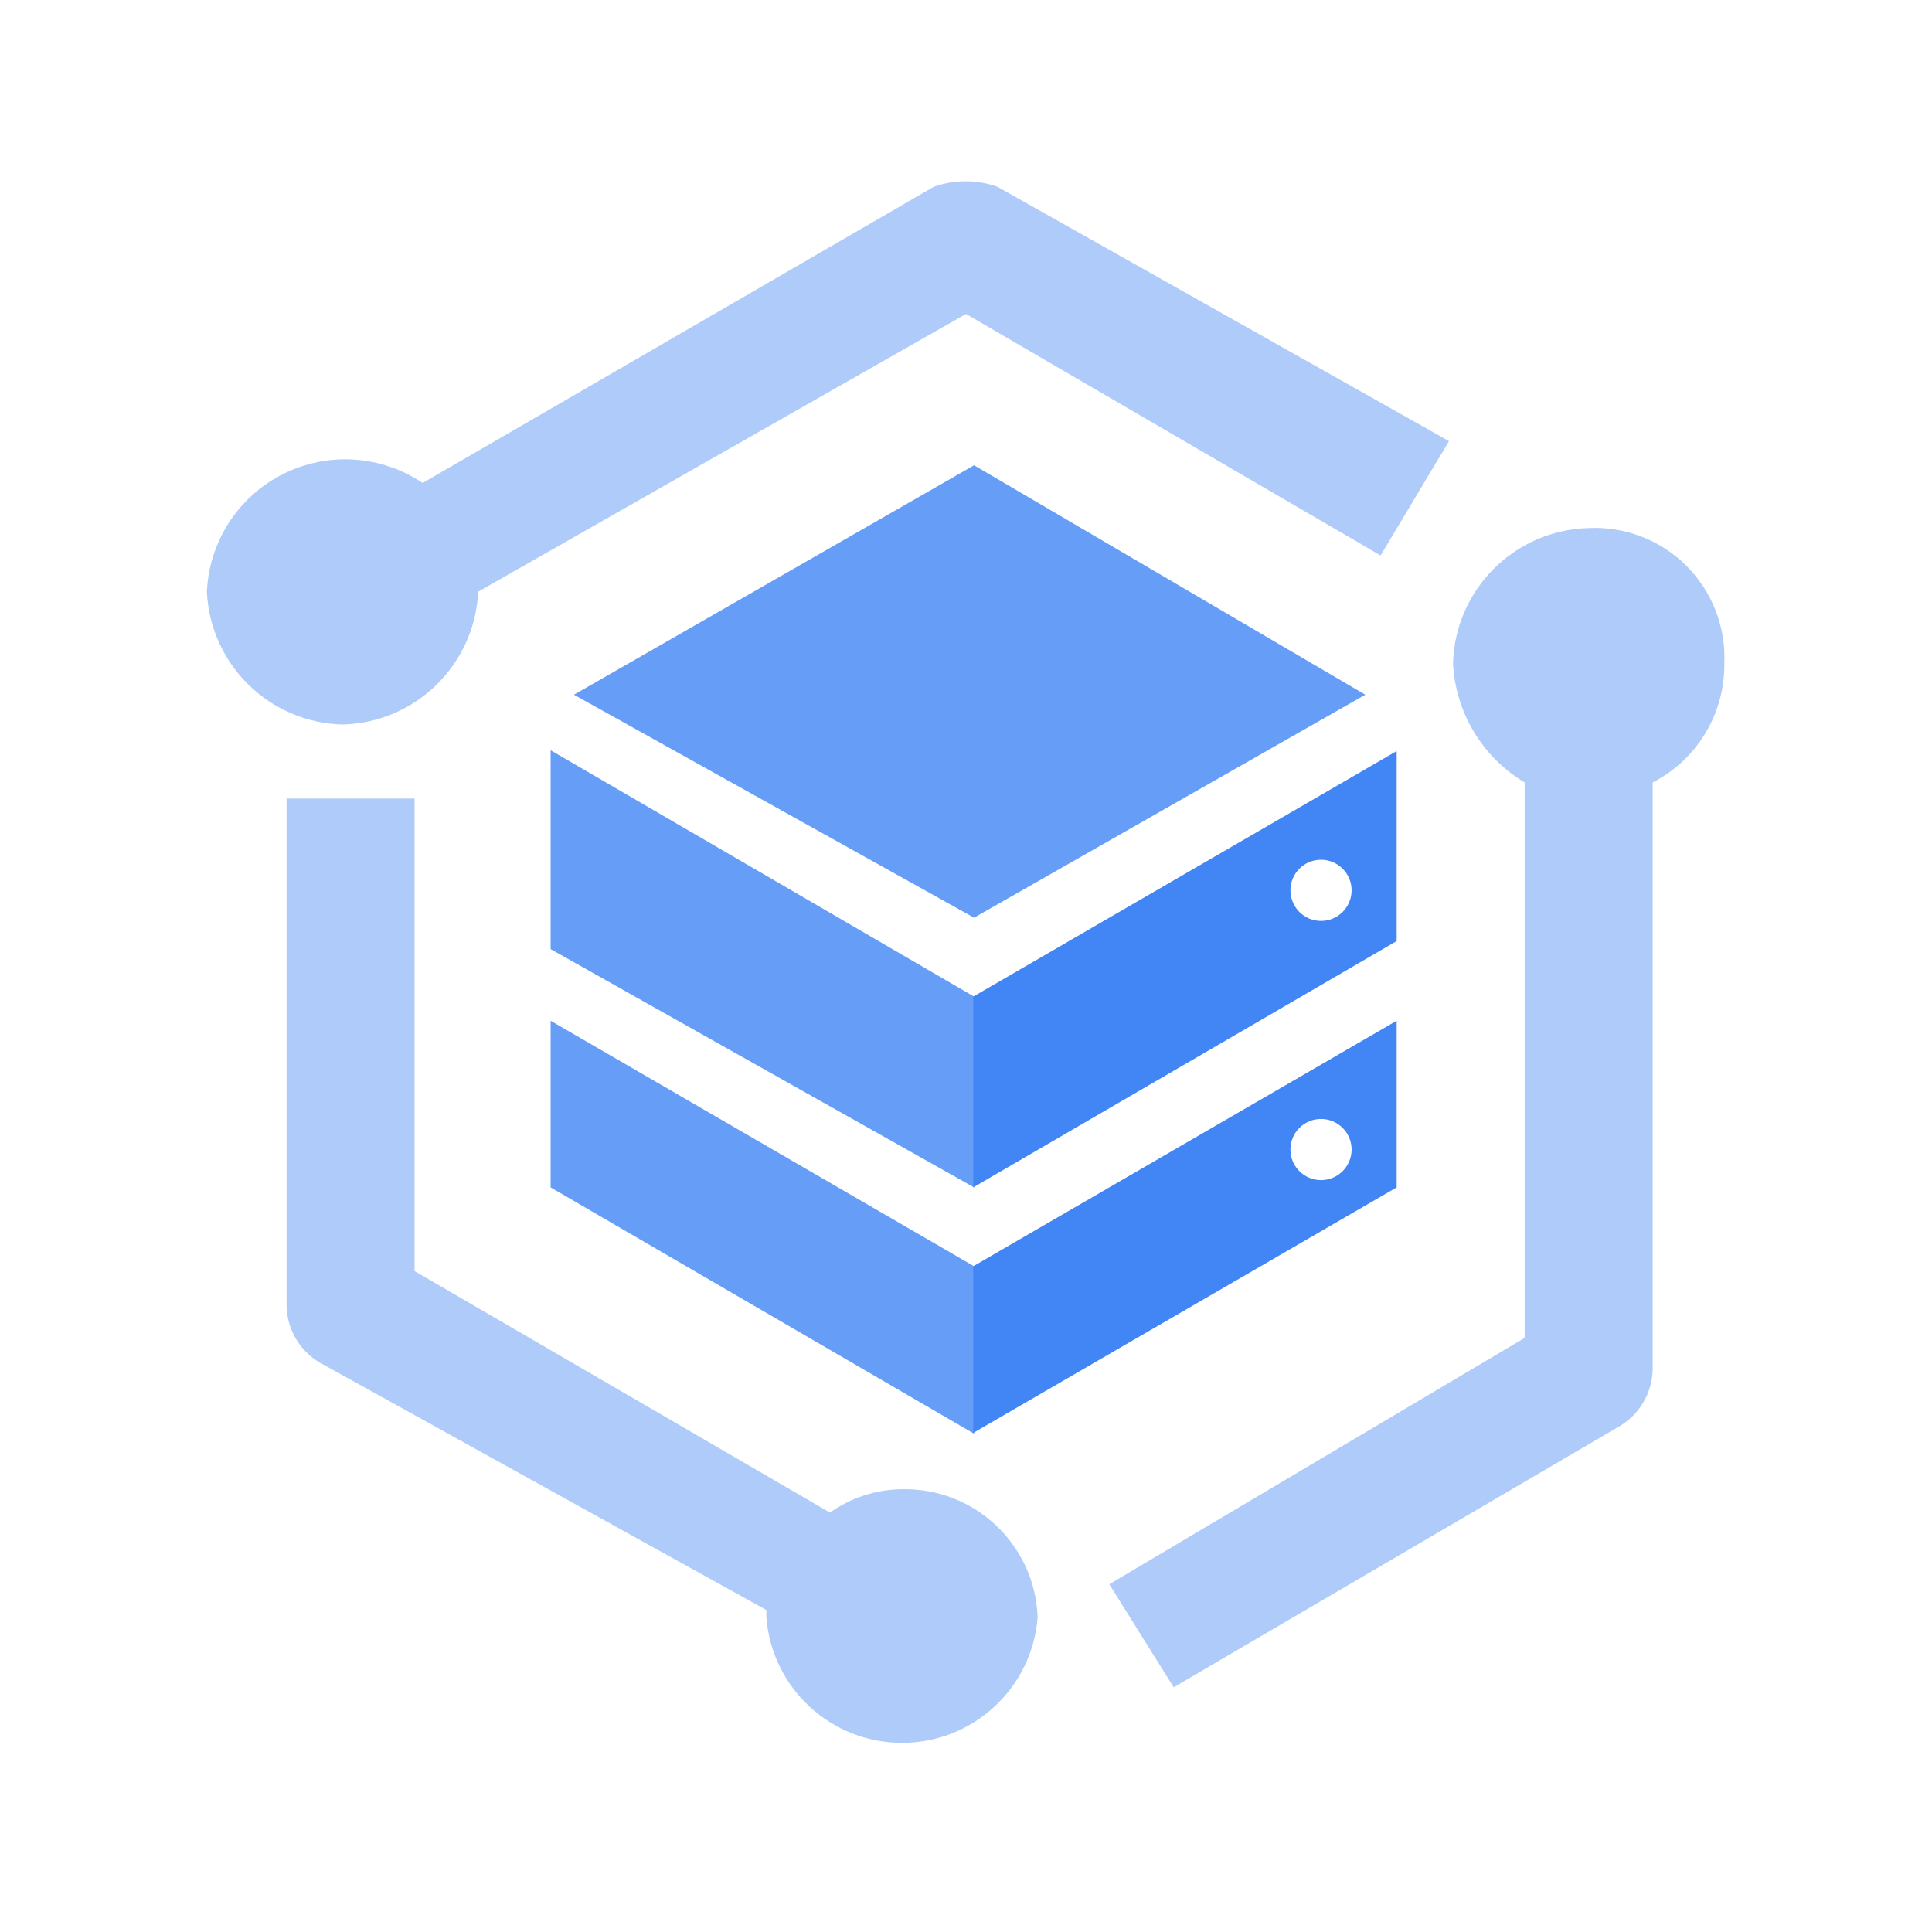
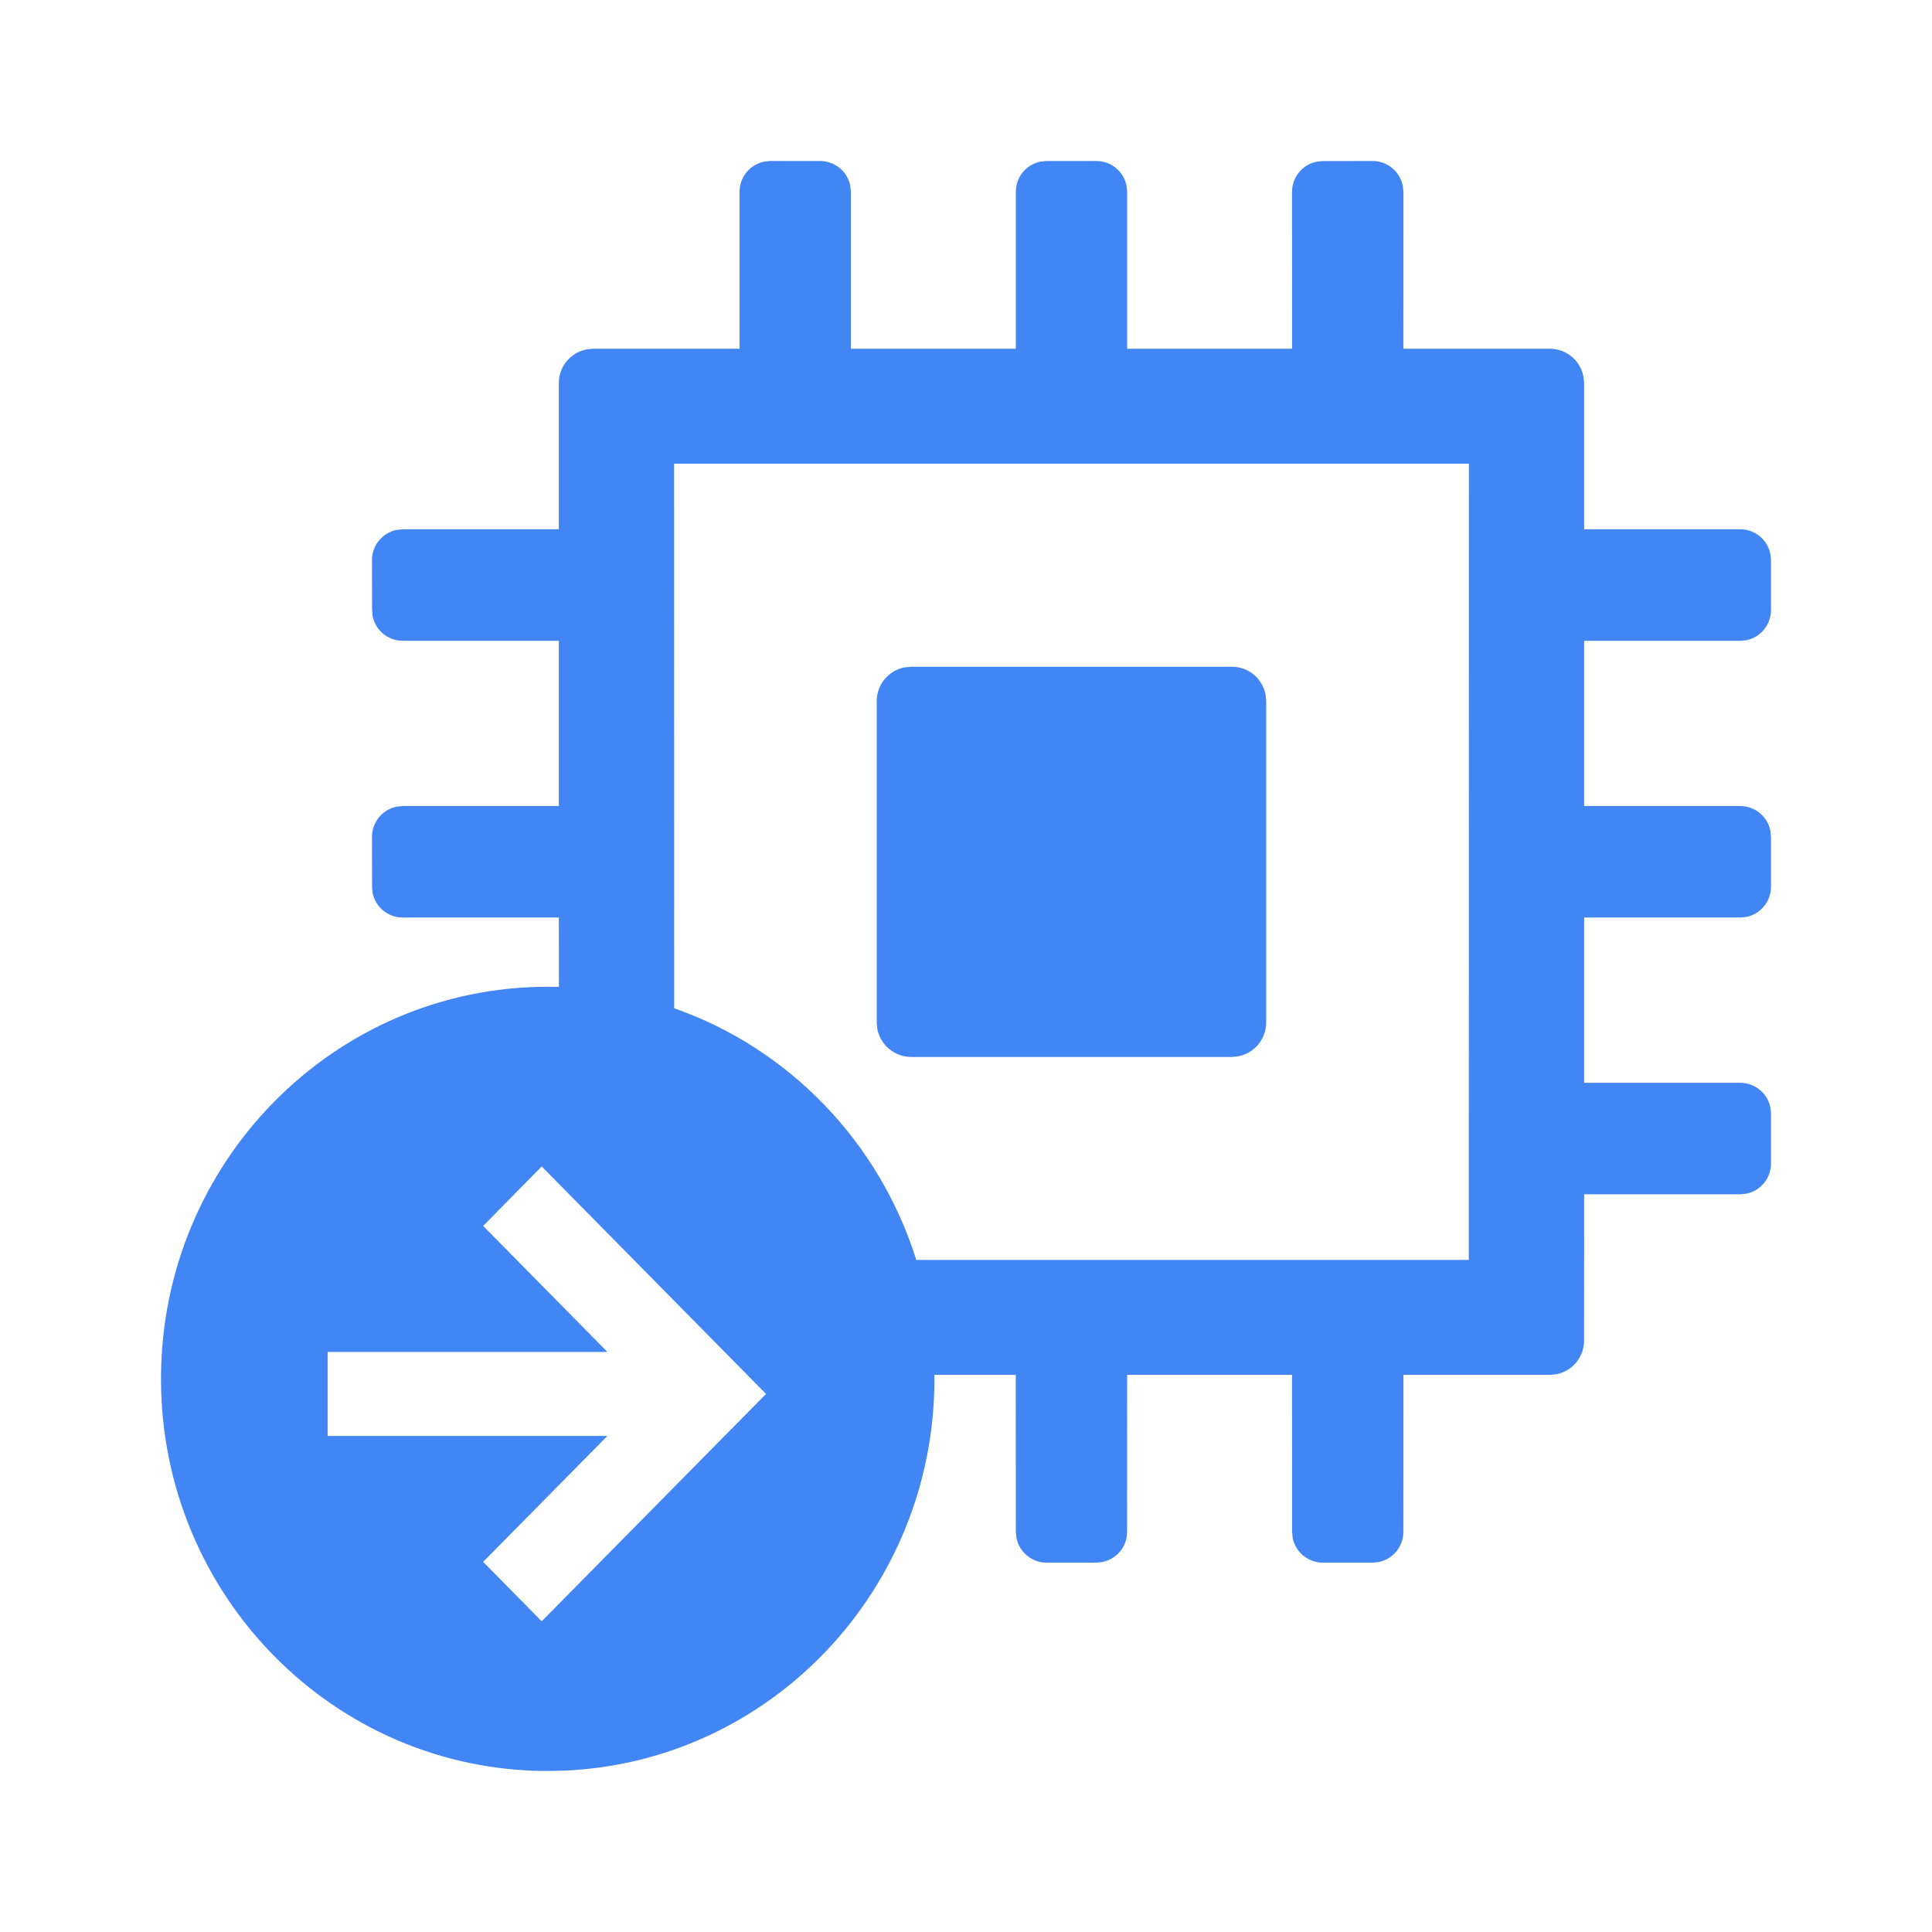
- <svg xmlns="http://www.w3.org/2000/svg" id="Artwork" width="24px" height="24px" viewBox="0 0 24 24">
-   <path d="M19.73,6.56a1.73,1.73,0,0,0-1.68,1.68,1.83,1.83,0,0,0,.89,1.48v6.9l-5.16,3.06.8,1.28,5.55-3.25a.84.84,0,0,0,.4-.69V9.72a1.64,1.64,0,0,0,.89-1.48A1.61,1.61,0,0,0,19.73,6.56Z" style="fill:#aecbfa" />
-   <path id="Path-2" data-name="Path" d="M18,5.48,12.39,2.32a1.18,1.18,0,0,0-.79,0L5.25,6A1.72,1.72,0,0,0,2.57,7.35,1.73,1.73,0,0,0,4.26,9,1.73,1.73,0,0,0,5.94,7.35L12,3.9l5.15,3Z" style="fill:#aecbfa" />
-   <path id="Path-3" data-name="Path" d="M11.2,18.5a1.57,1.57,0,0,0-.89.29l-5.16-3V9.92H3.56v6.31a.84.84,0,0,0,.4.69L9.52,20v.09a1.69,1.69,0,0,0,3.37,0A1.65,1.65,0,0,0,11.2,18.5Z" style="fill:#aecbfa" />
-   <polygon id="Path-4" data-name="Path" points="16.96 8.63 12.1 5.78 7.13 8.63 12.1 11.4 16.96 8.63" style="fill:#669df6" />
-   <polygon points="12.1 12.38 6.84 9.32 6.84 11.79 12.1 14.75 12.1 12.38" style="fill:#669df6" />
-   <polygon points="12.1 15.73 6.84 12.68 6.84 14.75 12.1 17.81 12.1 15.73" style="fill:#669df6" />
-   <path d="M12.09,12.38v2.37l5.26-3.06V9.33Zm4.32-.94a.38.38,0,1,1,0-.76.38.38,0,0,1,0,.76Z" style="fill:#4285f4" />
-   <path d="M12.09,15.73V17.8l5.26-3.05V12.68Zm4.32-1.07a.38.38,0,1,1,0-.76.38.38,0,0,1,0,.76Z" style="fill:#4285f4" />
+ <svg xmlns="http://www.w3.org/2000/svg" width="24px" height="24px" viewBox="0 0 24 24" version="1.1">
+   <g stroke="none" stroke-width="1" fill="none" fill-rule="evenodd">
+     <path d="M10.189,2 C10.373,2.001 10.526,2.131 10.562,2.304 L10.57,2.381 L10.57,4.332 L12.619,4.332 L12.619,2.382 C12.619,2.198 12.749,2.044 12.923,2.008 L12.999,2 L13.621,2 C13.805,2.001 13.958,2.131 13.994,2.305 L14.002,2.381 L14.002,4.332 L16.051,4.332 L16.05,2.382 C16.051,2.198 16.181,2.045 16.354,2.009 L16.431,2.001 L17.053,2 C17.236,2.001 17.389,2.131 17.425,2.305 L17.434,2.381 L17.433,4.332 L19.254,4.332 C19.462,4.333 19.635,4.483 19.671,4.682 L19.679,4.758 L19.679,6.575 L21.619,6.575 C21.803,6.575 21.956,6.706 21.992,6.88 L22,6.957 L22,7.579 C21.999,7.763 21.869,7.917 21.696,7.953 L21.619,7.96 L19.679,7.96 L19.679,10.013 L21.619,10.013 C21.803,10.014 21.956,10.144 21.992,10.318 L22,10.395 L22,11.017 C21.999,11.201 21.869,11.354 21.696,11.39 L21.619,11.398 L19.679,11.398 L19.679,13.451 L21.619,13.451 C21.803,13.452 21.956,13.582 21.992,13.756 L22,13.833 L22,14.455 C21.999,14.639 21.869,14.792 21.696,14.828 L21.619,14.836 L19.679,14.836 L19.678,16.654 C19.678,16.862 19.528,17.036 19.33,17.072 L19.254,17.079 L17.434,17.079 L17.433,19.03 C17.433,19.214 17.302,19.368 17.129,19.404 L17.052,19.412 L16.432,19.412 C16.248,19.411 16.094,19.28 16.058,19.106 L16.051,19.03 L16.05,17.079 L14.002,17.079 L14.001,19.03 C14.001,19.214 13.871,19.367 13.697,19.403 L13.621,19.412 L13,19.412 C12.816,19.411 12.662,19.28 12.627,19.106 L12.619,19.03 L12.618,17.079 L11.606,17.079 L11.608,17.129 C11.608,19.747 9.572,21.882 7.018,21.995 L6.804,22 C4.151,22 2,19.819 2,17.129 C2,14.439 4.151,12.258 6.804,12.258 C6.85,12.258 6.897,12.259 6.943,12.26 L6.942,11.398 L5.002,11.398 C4.818,11.398 4.665,11.267 4.629,11.094 L4.622,11.017 L4.621,10.394 C4.622,10.21 4.752,10.057 4.925,10.021 L5.002,10.013 L6.942,10.013 L6.942,7.96 L5.002,7.96 C4.818,7.96 4.665,7.829 4.629,7.656 L4.622,7.579 L4.621,6.956 C4.622,6.772 4.752,6.619 4.925,6.583 L5.001,6.575 L6.942,6.575 L6.942,4.758 C6.942,4.549 7.093,4.376 7.29,4.34 L7.367,4.332 L9.187,4.332 L9.187,2.382 C9.188,2.198 9.318,2.044 9.491,2.008 L9.568,2 L10.189,2 Z M6.729,14.49 L6.002,15.229 L7.545,16.794 L4.07,16.794 L4.07,17.838 L7.545,17.838 L6.002,19.402 L6.729,20.14 L9.516,17.316 L6.729,14.49 Z M18.247,5.76 L8.374,5.76 L8.375,12.525 C9.802,13.025 10.924,14.188 11.382,15.651 L18.246,15.651 L18.247,5.76 Z M15.305,8.283 C15.513,8.283 15.686,8.434 15.722,8.632 L15.729,8.708 L15.729,12.704 C15.728,12.912 15.578,13.086 15.38,13.122 L15.304,13.13 L11.316,13.13 C11.108,13.128 10.935,12.978 10.898,12.78 L10.891,12.704 L10.891,8.708 C10.892,8.5 11.042,8.326 11.239,8.29 L11.316,8.283 L15.305,8.283 Z" fill="#4285F4" />
+   </g>
</svg>
